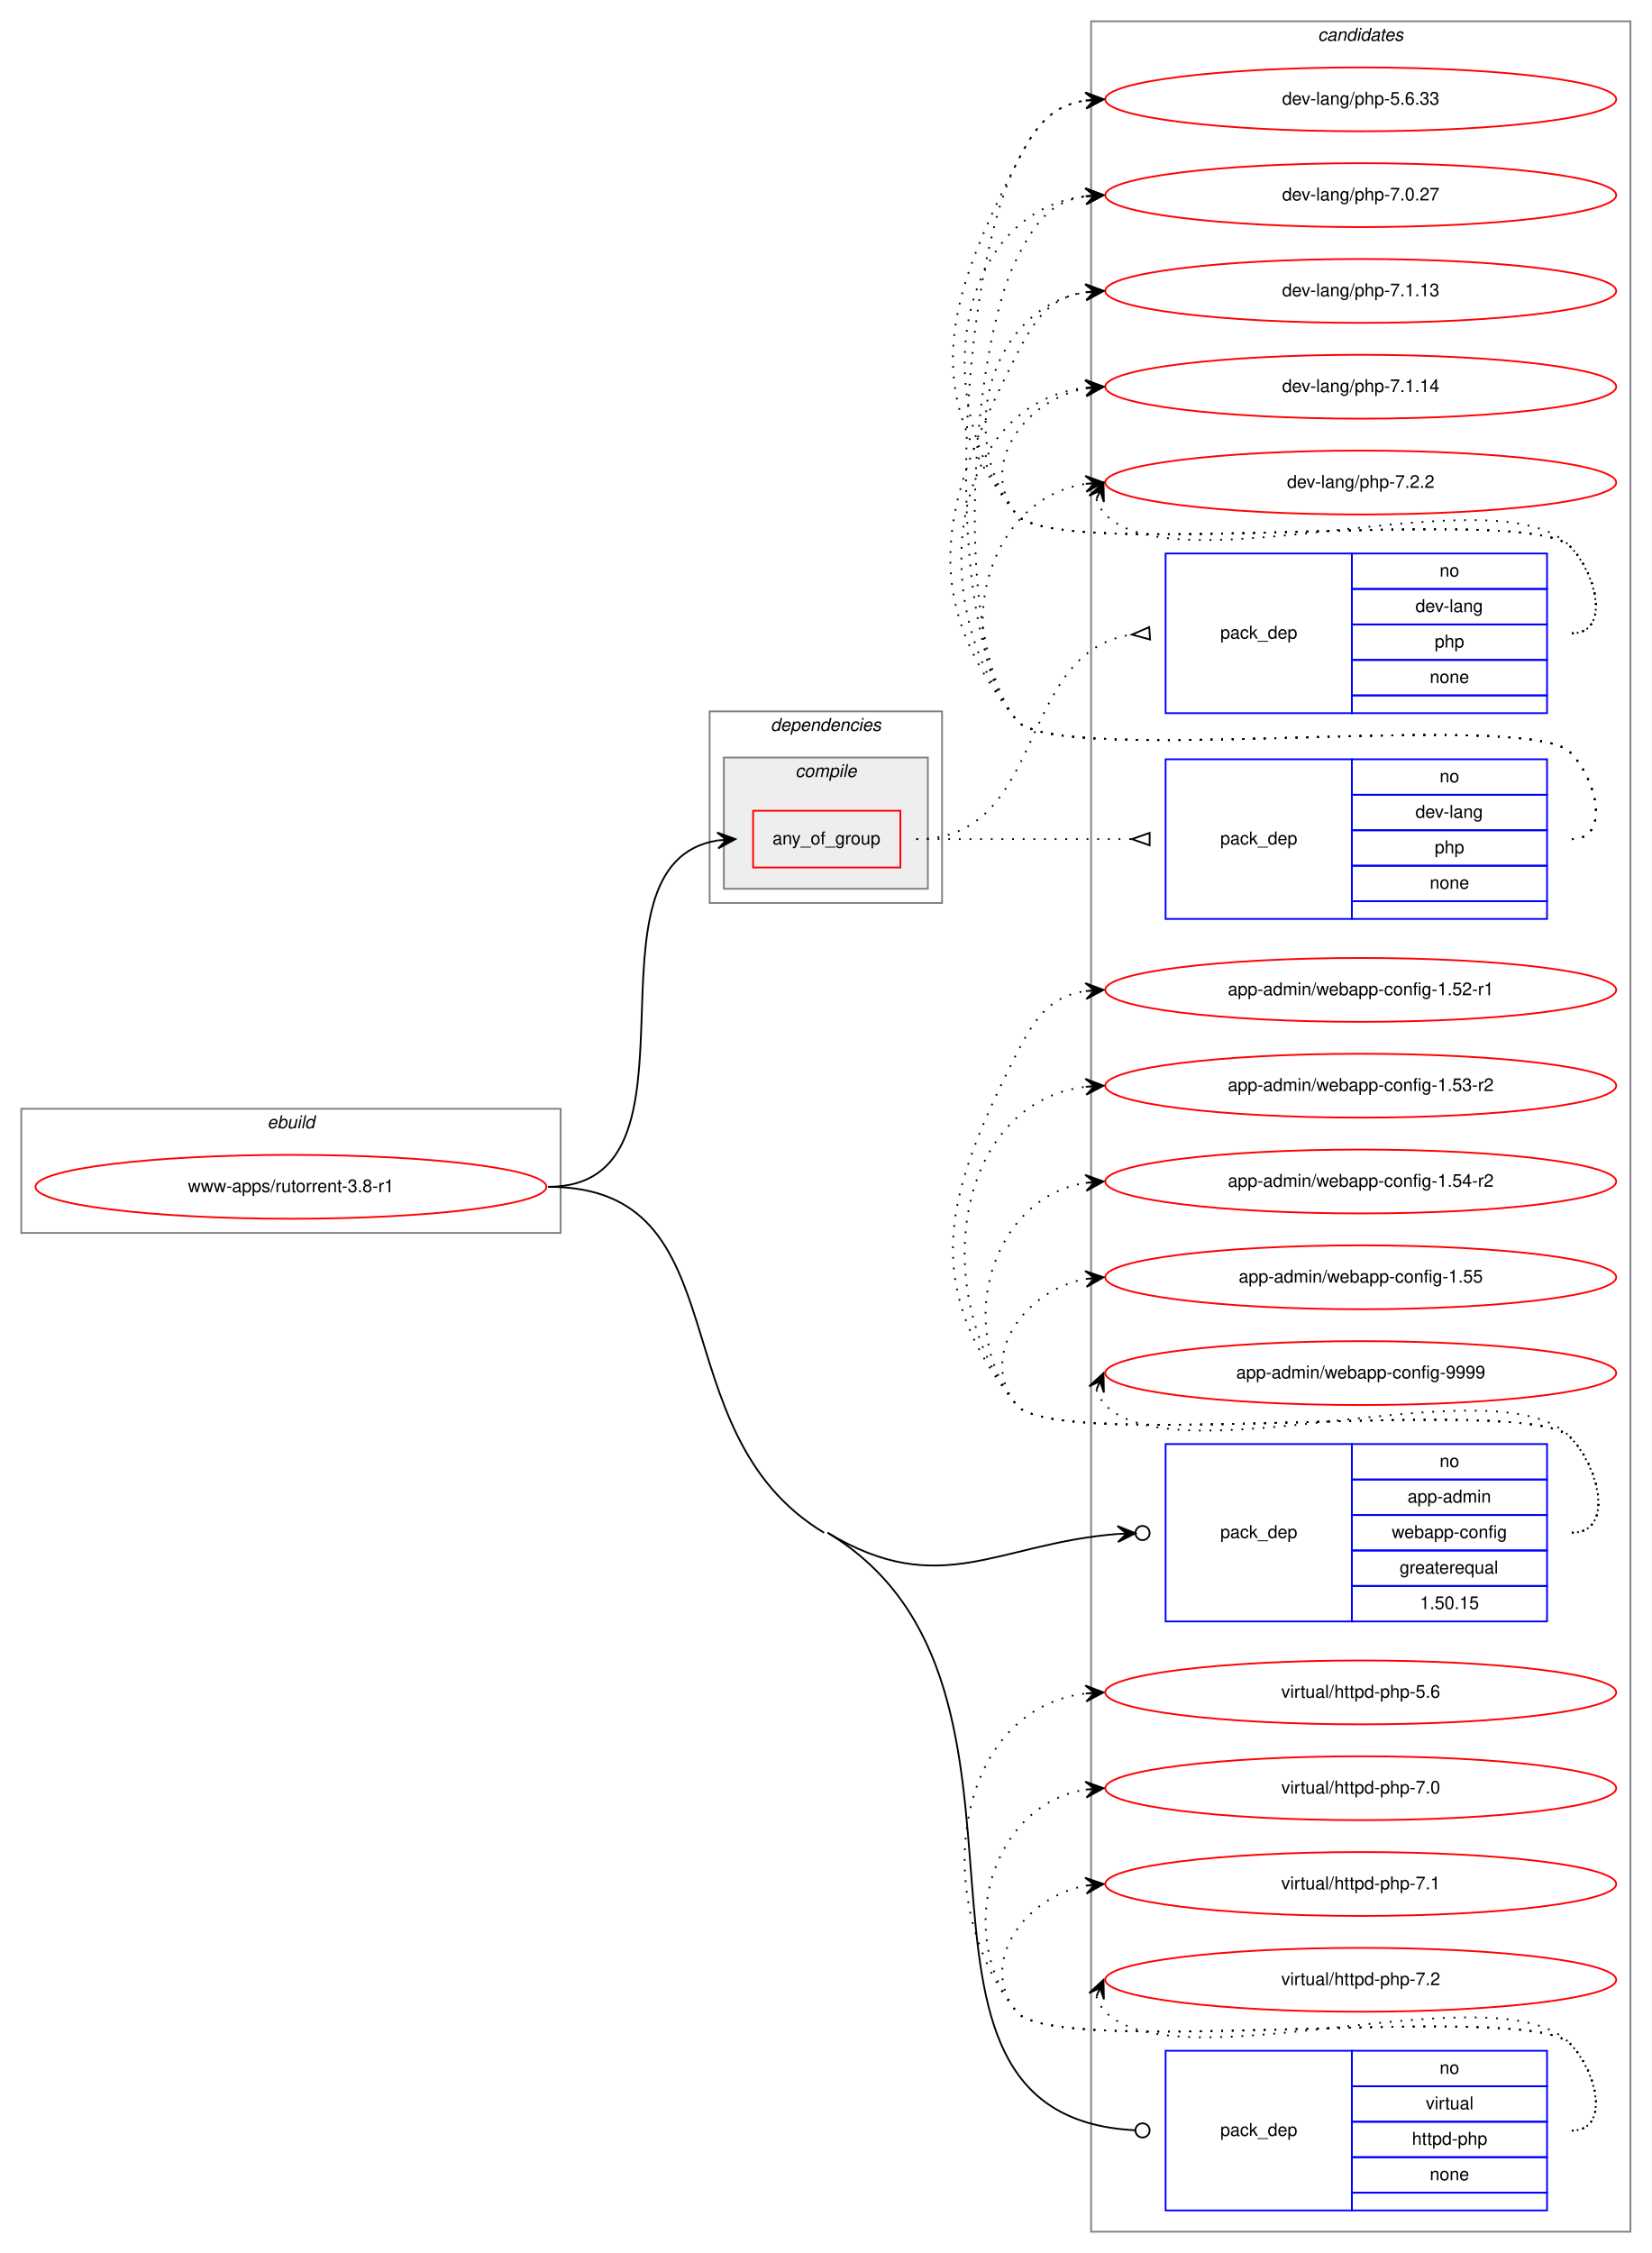
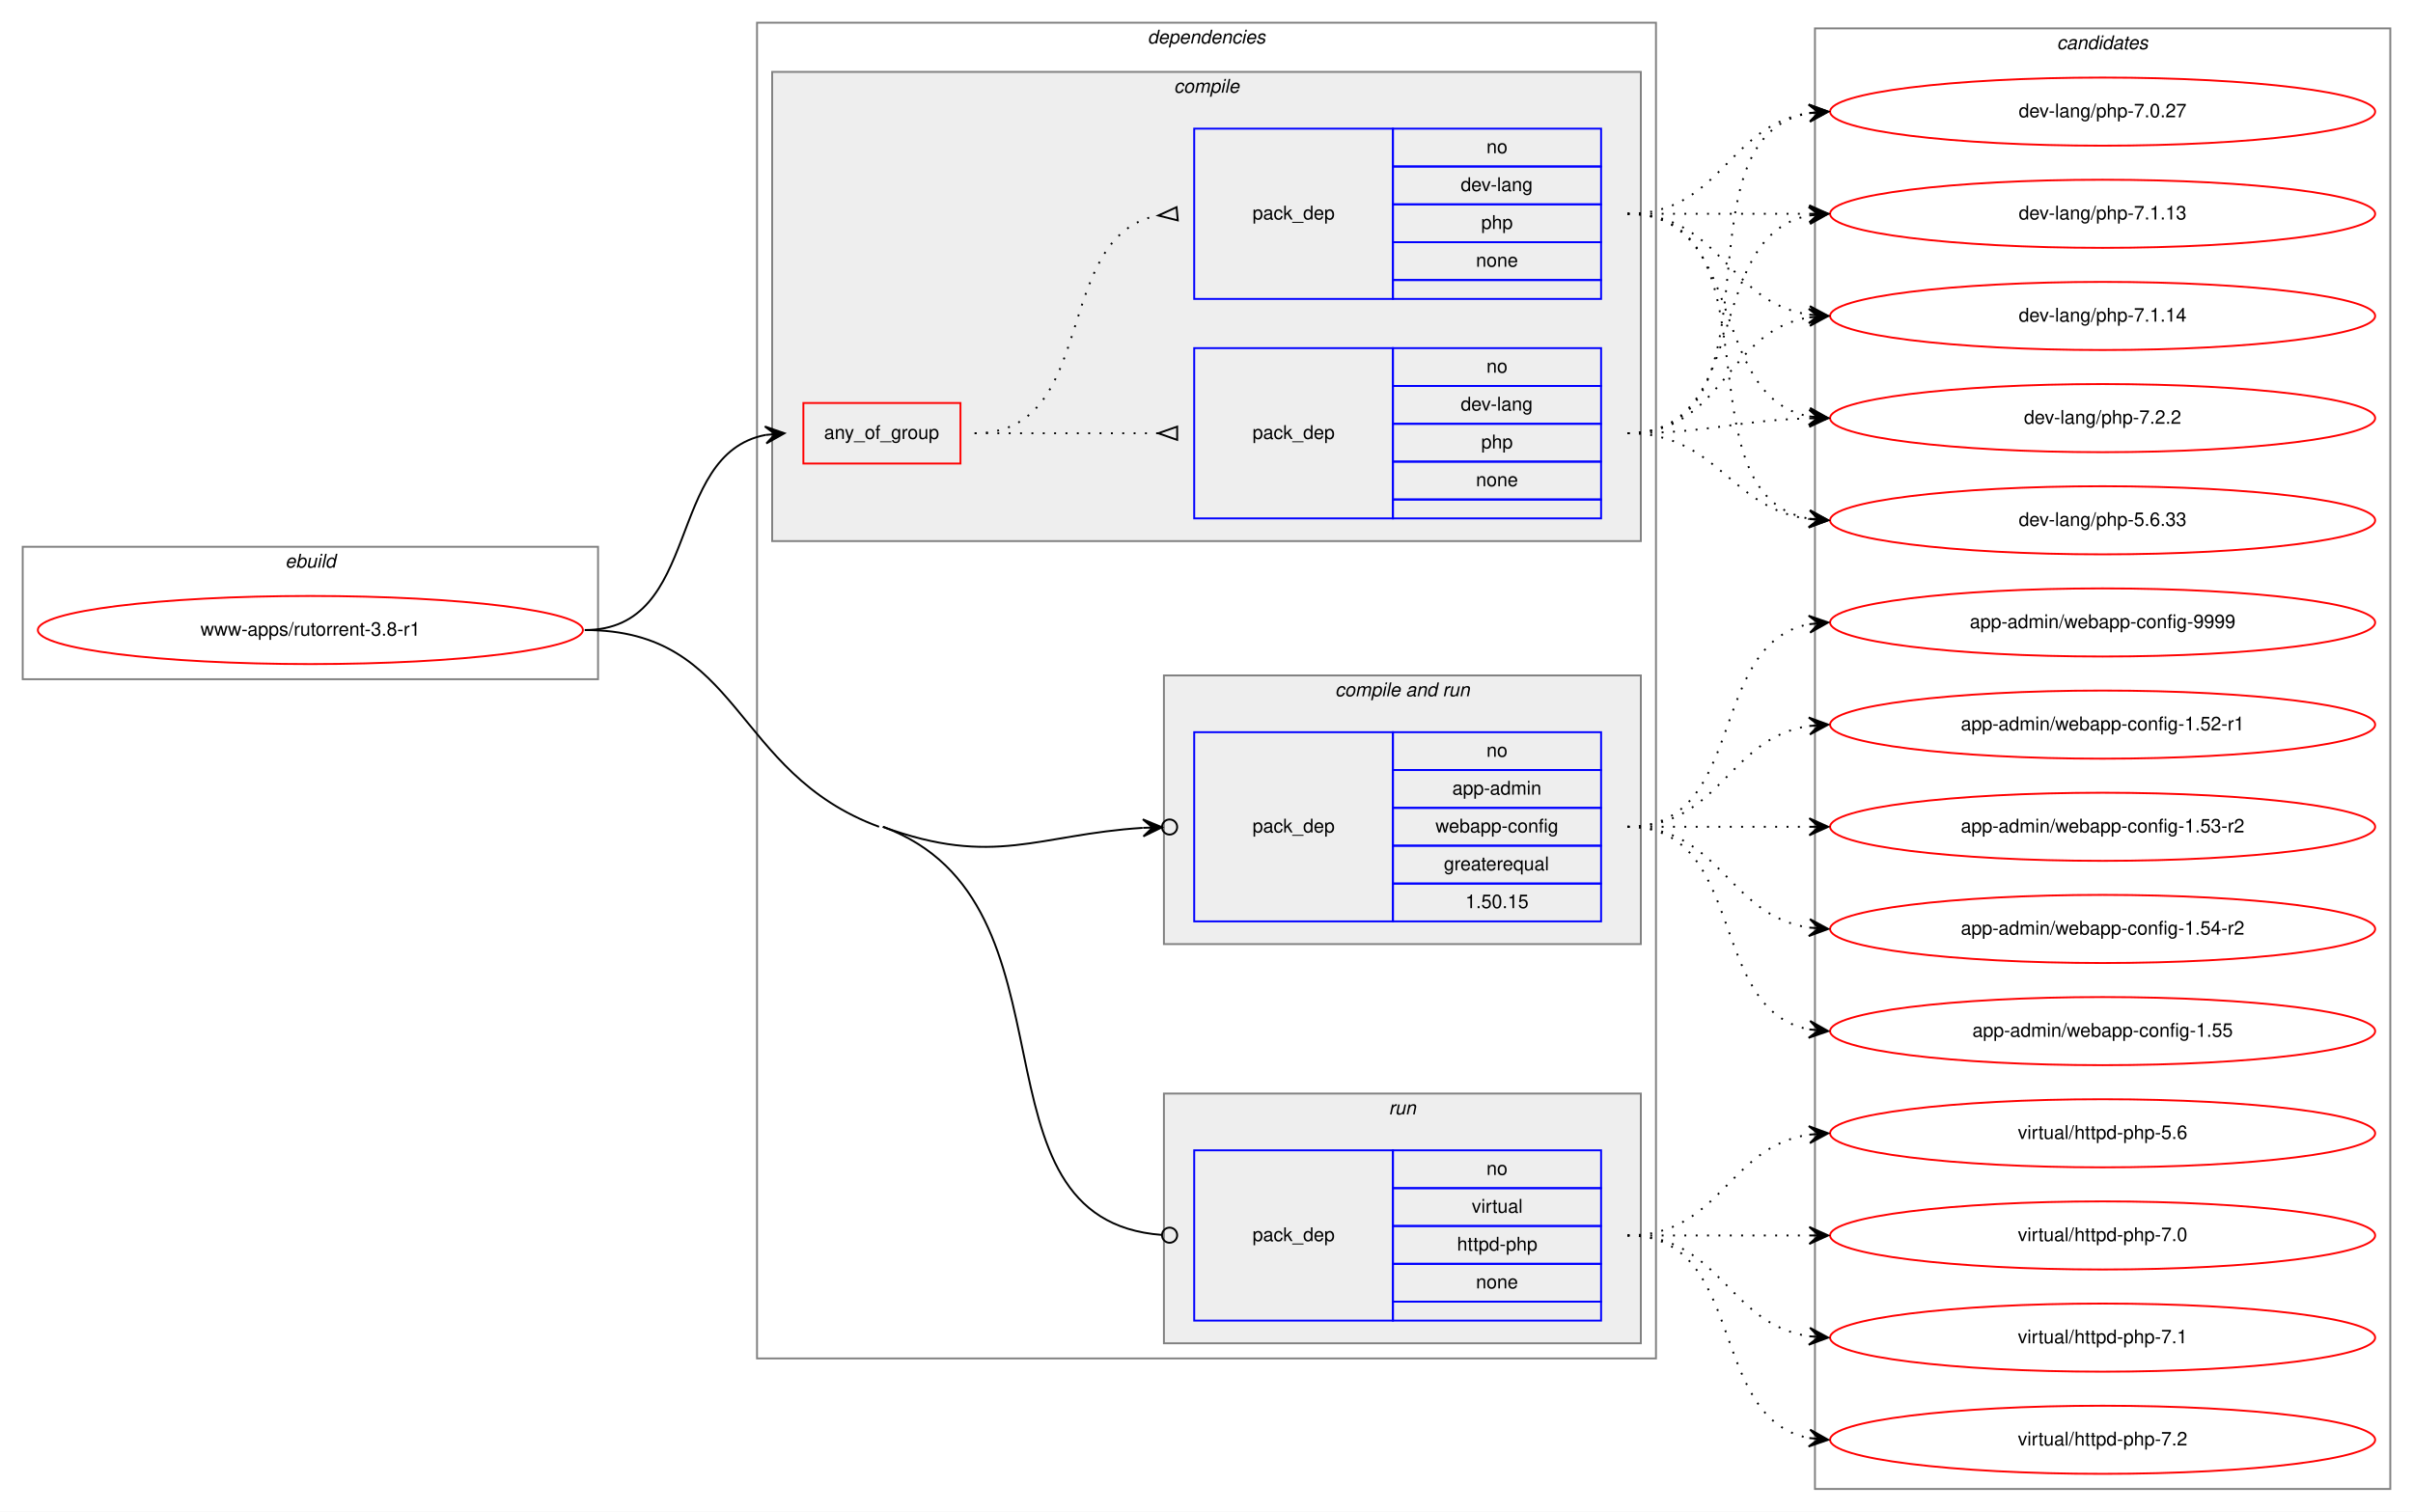
- <svg xmlns="http://www.w3.org/2000/svg" xmlns:xlink="http://www.w3.org/1999/xlink" width="931pt" height="1270pt" viewBox="0.00 0.00 931.00 1270.00">
-   <g id="graph0" class="graph" transform="scale(1 1) rotate(0) translate(4 1266)">
-     <polygon fill="white" stroke="transparent" points="-4,4 -4,-1266 927,-1266 927,4 -4,4" />
+ <svg xmlns="http://www.w3.org/2000/svg" xmlns:xlink="http://www.w3.org/1999/xlink" width="1275pt" height="799pt" viewBox="0.00 0.00 1275.00 799.00">
+   <g id="graph0" class="graph" transform="scale(1 1) rotate(0) translate(4 795)">
+     <polygon fill="white" stroke="transparent" points="-4,4 -4,-795 1271,-795 1271,4 -4,4" />
+     <g id="clust1" class="cluster">
+       <polygon fill="none" stroke="gray" points="8,-436 8,-506 312,-506 312,-436 8,-436" />
+       <text text-anchor="start" x="146.66" y="-495" font-family="Helvetica,sans-Serif" font-style="italic" font-size="10.00">ebuild</text>
+     </g>
+     <g id="clust2" class="cluster">
+       <polygon fill="none" stroke="gray" points="396,-77 396,-783 871,-783 871,-77 396,-77" />
+       <text text-anchor="start" x="602.36" y="-772" font-family="Helvetica,sans-Serif" font-style="italic" font-size="10.00">dependencies</text>
+     </g>
+     <g id="clust3" class="cluster">
+       <polygon fill="#eeeeee" stroke="gray" points="404,-509 404,-757 863,-757 863,-509 404,-509" />
+       <text text-anchor="start" x="616.27" y="-746" font-family="Helvetica,sans-Serif" font-style="italic" font-size="10.00">compile</text>
+     </g>
+     <g id="clust7" class="cluster">
+       <polygon fill="#eeeeee" stroke="gray" points="611,-296 611,-438 863,-438 863,-296 611,-296" />
+       <text text-anchor="start" x="701.42" y="-427" font-family="Helvetica,sans-Serif" font-style="italic" font-size="10.00">compile and run</text>
+     </g>
+     <g id="clust9" class="cluster">
+       <polygon fill="#eeeeee" stroke="gray" points="611,-85 611,-217 863,-217 863,-85 611,-85" />
+       <text text-anchor="start" x="729.77" y="-206" font-family="Helvetica,sans-Serif" font-style="italic" font-size="10.00">run</text>
+     </g>
    <g id="clust11" class="cluster">
-       <polygon fill="none" stroke="gray" points="611,-8 611,-1254 915,-1254 915,-8 611,-8" />
-       <text text-anchor="start" x="738.82" y="-1243" font-family="Helvetica,sans-Serif" font-style="italic" font-size="10.00">candidates</text>
-     </g>
-     <g id="clust1" class="cluster">
-       <polygon fill="none" stroke="gray" points="8,-571 8,-641 312,-641 312,-571 8,-571" />
-       <text text-anchor="start" x="146.66" y="-630" font-family="Helvetica,sans-Serif" font-style="italic" font-size="10.00">ebuild</text>
-     </g>
-     <g id="clust2" class="cluster">
-       <polygon fill="none" stroke="gray" points="396,-757 396,-865 527,-865 527,-757 396,-757" />
-       <text text-anchor="start" x="430.36" y="-854" font-family="Helvetica,sans-Serif" font-style="italic" font-size="10.00">dependencies</text>
-     </g>
-     <g id="clust3" class="cluster">
-       <polygon fill="#eeeeee" stroke="gray" points="404,-765 404,-839 519,-839 519,-765 404,-765" />
-       <text text-anchor="start" x="444.27" y="-828" font-family="Helvetica,sans-Serif" font-style="italic" font-size="10.00">compile</text>
+       <polygon fill="none" stroke="gray" points="955,-8 955,-780 1259,-780 1259,-8 955,-8" />
+       <text text-anchor="start" x="1082.82" y="-769" font-family="Helvetica,sans-Serif" font-style="italic" font-size="10.00">candidates</text>
    </g>
    <g id="node1" class="node">
      <g id="a_node1">
        <a xlink:href="../www-apps/rutorrent-3.8-r1.svg" xlink:title="www-apps/rutorrent-3.8-r1">
-           <ellipse fill="none" stroke="red" cx="160" cy="-597" rx="144" ry="18" />
-           <text text-anchor="middle" x="160" y="-594" font-family="Helvetica,sans-Serif" font-size="10.00">www-apps/rutorrent-3.8-r1</text>
+           <ellipse fill="none" stroke="red" cx="160" cy="-462" rx="144" ry="18" />
+           <text text-anchor="middle" x="160" y="-459" font-family="Helvetica,sans-Serif" font-size="10.00">www-apps/rutorrent-3.8-r1</text>
        </a>
      </g>
    </g>
    <g id="node2" class="node">
-       <polygon fill="none" stroke="red" points="420.5,-777 420.5,-809 503.5,-809 503.5,-777 420.5,-777" />
-       <text text-anchor="start" x="431.42" y="-790" font-family="Helvetica,sans-Serif" font-size="10.00">any_of_group</text>
+       <polygon fill="none" stroke="red" points="420.5,-550 420.5,-582 503.5,-582 503.5,-550 420.5,-550" />
+       <text text-anchor="start" x="431.42" y="-563" font-family="Helvetica,sans-Serif" font-size="10.00">any_of_group</text>
    </g>
    <g id="edge3" class="edge">
-       <path fill="none" stroke="black" d="M305,-597C400.35,-597 318,-779.09 400.51,-792.25" />
-       <polygon fill="black" stroke="black" points="410.5,-793 400.19,-796.74 405.51,-792.63 400.53,-792.25 400.53,-792.25 400.53,-792.25 405.51,-792.63 400.86,-787.76 410.5,-793 410.5,-793" />
+       <path fill="none" stroke="black" d="M305,-462C367.24,-462 347.25,-554.94 400.49,-565.1" />
+       <polygon fill="black" stroke="black" points="410.5,-566 400.14,-569.59 405.52,-565.55 400.54,-565.11 400.54,-565.11 400.54,-565.11 405.52,-565.55 400.94,-560.62 410.5,-566 410.5,-566" />
    </g>
    <g id="node5" class="node">
-       <polygon fill="none" stroke="blue" points="653,-352 653,-452 758,-452 758,-352 653,-352" />
-       <text text-anchor="start" x="683.82" y="-399" font-family="Helvetica,sans-Serif" font-size="10.00">pack_dep</text>
-       <polygon fill="none" stroke="blue" points="758,-432 758,-452 868,-452 868,-432 758,-432" />
-       <text text-anchor="start" x="807.44" y="-439" font-family="Helvetica,sans-Serif" font-size="10.00">no</text>
-       <polygon fill="none" stroke="blue" points="758,-412 758,-432 868,-432 868,-412 758,-412" />
-       <text text-anchor="start" x="789.37" y="-419" font-family="Helvetica,sans-Serif" font-size="10.00">app-admin</text>
-       <polygon fill="none" stroke="blue" points="758,-392 758,-412 868,-412 868,-392 758,-392" />
-       <text text-anchor="start" x="780.48" y="-399" font-family="Helvetica,sans-Serif" font-size="10.00">webapp-config</text>
-       <polygon fill="none" stroke="blue" points="758,-372 758,-392 868,-392 868,-372 758,-372" />
-       <text text-anchor="start" x="784.92" y="-379" font-family="Helvetica,sans-Serif" font-size="10.00">greaterequal</text>
-       <polygon fill="none" stroke="blue" points="758,-352 758,-372 868,-372 868,-352 758,-352" />
-       <text text-anchor="start" x="796.32" y="-359" font-family="Helvetica,sans-Serif" font-size="10.00">1.50.15</text>
+       <polygon fill="none" stroke="blue" points="627,-308 627,-408 732,-408 732,-308 627,-308" />
+       <text text-anchor="start" x="657.82" y="-355" font-family="Helvetica,sans-Serif" font-size="10.00">pack_dep</text>
+       <polygon fill="none" stroke="blue" points="732,-388 732,-408 842,-408 842,-388 732,-388" />
+       <text text-anchor="start" x="781.44" y="-395" font-family="Helvetica,sans-Serif" font-size="10.00">no</text>
+       <polygon fill="none" stroke="blue" points="732,-368 732,-388 842,-388 842,-368 732,-368" />
+       <text text-anchor="start" x="763.37" y="-375" font-family="Helvetica,sans-Serif" font-size="10.00">app-admin</text>
+       <polygon fill="none" stroke="blue" points="732,-348 732,-368 842,-368 842,-348 732,-348" />
+       <text text-anchor="start" x="754.48" y="-355" font-family="Helvetica,sans-Serif" font-size="10.00">webapp-config</text>
+       <polygon fill="none" stroke="blue" points="732,-328 732,-348 842,-348 842,-328 732,-328" />
+       <text text-anchor="start" x="758.92" y="-335" font-family="Helvetica,sans-Serif" font-size="10.00">greaterequal</text>
+       <polygon fill="none" stroke="blue" points="732,-308 732,-328 842,-328 842,-308 732,-308" />
+       <text text-anchor="start" x="770.32" y="-315" font-family="Helvetica,sans-Serif" font-size="10.00">1.50.15</text>
    </g>
    <g id="edge4" class="edge">
-       <path fill="none" stroke="black" d="M462.5,-402C526.21,-363.65 558.15,-396.01 625.95,-401.3" />
-       <ellipse fill="none" stroke="black" cx="640" cy="-401.84" rx="4" ry="4" />
-       <polygon fill="black" stroke="black" points="636.01,-401.69 625.84,-405.8 631.01,-401.49 626.01,-401.3 626.01,-401.3 626.01,-401.3 631.01,-401.49 626.19,-396.8 636.01,-401.69 636.01,-401.69" />
+       <path fill="none" stroke="black" d="M462.5,-358C521.27,-336.35 544.47,-353.94 599.74,-357.43" />
+       <ellipse fill="none" stroke="black" cx="614" cy="-357.88" rx="4" ry="4" />
+       <polygon fill="black" stroke="black" points="610,-357.75 599.87,-361.94 605.01,-357.59 600.01,-357.44 600.01,-357.44 600.01,-357.44 605.01,-357.59 600.15,-352.94 610,-357.75 610,-357.75" />
    </g>
    <g id="node6" class="node">
-       <polygon fill="none" stroke="blue" points="653,-20 653,-110 758,-110 758,-20 653,-20" />
-       <text text-anchor="start" x="683.82" y="-62" font-family="Helvetica,sans-Serif" font-size="10.00">pack_dep</text>
-       <polygon fill="none" stroke="blue" points="758,-90 758,-110 868,-110 868,-90 758,-90" />
-       <text text-anchor="start" x="807.44" y="-97" font-family="Helvetica,sans-Serif" font-size="10.00">no</text>
-       <polygon fill="none" stroke="blue" points="758,-70 758,-90 868,-90 868,-70 758,-70" />
-       <text text-anchor="start" x="799.66" y="-77" font-family="Helvetica,sans-Serif" font-size="10.00">virtual</text>
-       <polygon fill="none" stroke="blue" points="758,-50 758,-70 868,-70 868,-50 758,-50" />
-       <text text-anchor="start" x="791.87" y="-57" font-family="Helvetica,sans-Serif" font-size="10.00">httpd-php</text>
-       <polygon fill="none" stroke="blue" points="758,-30 758,-50 868,-50 868,-30 758,-30" />
-       <text text-anchor="start" x="801.88" y="-37" font-family="Helvetica,sans-Serif" font-size="10.00">none</text>
-       <polygon fill="none" stroke="blue" points="758,-20 758,-30 868,-30 868,-20 758,-20" />
+       <polygon fill="none" stroke="blue" points="627,-97 627,-187 732,-187 732,-97 627,-97" />
+       <text text-anchor="start" x="657.82" y="-139" font-family="Helvetica,sans-Serif" font-size="10.00">pack_dep</text>
+       <polygon fill="none" stroke="blue" points="732,-167 732,-187 842,-187 842,-167 732,-167" />
+       <text text-anchor="start" x="781.44" y="-174" font-family="Helvetica,sans-Serif" font-size="10.00">no</text>
+       <polygon fill="none" stroke="blue" points="732,-147 732,-167 842,-167 842,-147 732,-147" />
+       <text text-anchor="start" x="773.66" y="-154" font-family="Helvetica,sans-Serif" font-size="10.00">virtual</text>
+       <polygon fill="none" stroke="blue" points="732,-127 732,-147 842,-147 842,-127 732,-127" />
+       <text text-anchor="start" x="765.87" y="-134" font-family="Helvetica,sans-Serif" font-size="10.00">httpd-php</text>
+       <polygon fill="none" stroke="blue" points="732,-107 732,-127 842,-127 842,-107 732,-107" />
+       <text text-anchor="start" x="775.88" y="-114" font-family="Helvetica,sans-Serif" font-size="10.00">none</text>
+       <polygon fill="none" stroke="blue" points="732,-97 732,-107 842,-107 842,-97 732,-97" />
    </g>
    <g id="edge5" class="edge">
-       <path fill="none" stroke="black" d="M462.5,-402C605.83,-315.72 478.27,-73.23 635.78,-65.2" />
-       <ellipse fill="none" stroke="black" cx="640" cy="-65.1" rx="4" ry="4" />
-       <path fill="none" stroke="black" d="M305,-597C415.85,-597 365.53,-459.17 460.5,-402" />
+       <path fill="none" stroke="black" d="M462.5,-358C570.9,-318.08 503.07,-150.13 609.99,-142.28" />
+       <ellipse fill="none" stroke="black" cx="614" cy="-142.14" rx="4" ry="4" />
+       <path fill="none" stroke="black" d="M305,-462C388.14,-462 382.48,-386.73 460.5,-358" />
    </g>
    <g id="node3" class="node">
-       <polygon fill="none" stroke="blue" points="653,-864 653,-954 758,-954 758,-864 653,-864" />
-       <text text-anchor="start" x="683.82" y="-906" font-family="Helvetica,sans-Serif" font-size="10.00">pack_dep</text>
-       <polygon fill="none" stroke="blue" points="758,-934 758,-954 868,-954 868,-934 758,-934" />
-       <text text-anchor="start" x="807.44" y="-941" font-family="Helvetica,sans-Serif" font-size="10.00">no</text>
-       <polygon fill="none" stroke="blue" points="758,-914 758,-934 868,-934 868,-914 758,-914" />
-       <text text-anchor="start" x="793.82" y="-921" font-family="Helvetica,sans-Serif" font-size="10.00">dev-lang</text>
-       <polygon fill="none" stroke="blue" points="758,-894 758,-914 868,-914 868,-894 758,-894" />
-       <text text-anchor="start" x="804.66" y="-901" font-family="Helvetica,sans-Serif" font-size="10.00">php</text>
-       <polygon fill="none" stroke="blue" points="758,-874 758,-894 868,-894 868,-874 758,-874" />
-       <text text-anchor="start" x="801.88" y="-881" font-family="Helvetica,sans-Serif" font-size="10.00">none</text>
-       <polygon fill="none" stroke="blue" points="758,-864 758,-874 868,-874 868,-864 758,-864" />
+       <polygon fill="none" stroke="blue" points="627,-521 627,-611 732,-611 732,-521 627,-521" />
+       <text text-anchor="start" x="657.82" y="-563" font-family="Helvetica,sans-Serif" font-size="10.00">pack_dep</text>
+       <polygon fill="none" stroke="blue" points="732,-591 732,-611 842,-611 842,-591 732,-591" />
+       <text text-anchor="start" x="781.44" y="-598" font-family="Helvetica,sans-Serif" font-size="10.00">no</text>
+       <polygon fill="none" stroke="blue" points="732,-571 732,-591 842,-591 842,-571 732,-571" />
+       <text text-anchor="start" x="767.82" y="-578" font-family="Helvetica,sans-Serif" font-size="10.00">dev-lang</text>
+       <polygon fill="none" stroke="blue" points="732,-551 732,-571 842,-571 842,-551 732,-551" />
+       <text text-anchor="start" x="778.66" y="-558" font-family="Helvetica,sans-Serif" font-size="10.00">php</text>
+       <polygon fill="none" stroke="blue" points="732,-531 732,-551 842,-551 842,-531 732,-531" />
+       <text text-anchor="start" x="775.88" y="-538" font-family="Helvetica,sans-Serif" font-size="10.00">none</text>
+       <polygon fill="none" stroke="blue" points="732,-521 732,-531 842,-531 842,-521 732,-521" />
    </g>
    <g id="edge1" class="edge">
-       <path fill="none" stroke="black" stroke-dasharray="1,5" d="M512.5,-793C586.78,-793 568.13,-898.38 633.69,-908.26" />
-       <polygon fill="none" stroke="black" points="643.75,-912.49 634.03,-908.28 644.25,-905.51 643.75,-912.49" />
+       <path fill="none" stroke="black" stroke-dasharray="1,5" d="M511,-566C555.03,-566 568.48,-566 607.97,-566" />
+       <polygon fill="none" stroke="black" points="618,-569.5 608,-566 618,-562.5 618,-569.5" />
    </g>
    <g id="node4" class="node">
-       <polygon fill="none" stroke="blue" points="653,-748 653,-838 758,-838 758,-748 653,-748" />
-       <text text-anchor="start" x="683.82" y="-790" font-family="Helvetica,sans-Serif" font-size="10.00">pack_dep</text>
-       <polygon fill="none" stroke="blue" points="758,-818 758,-838 868,-838 868,-818 758,-818" />
-       <text text-anchor="start" x="807.44" y="-825" font-family="Helvetica,sans-Serif" font-size="10.00">no</text>
-       <polygon fill="none" stroke="blue" points="758,-798 758,-818 868,-818 868,-798 758,-798" />
-       <text text-anchor="start" x="793.82" y="-805" font-family="Helvetica,sans-Serif" font-size="10.00">dev-lang</text>
-       <polygon fill="none" stroke="blue" points="758,-778 758,-798 868,-798 868,-778 758,-778" />
-       <text text-anchor="start" x="804.66" y="-785" font-family="Helvetica,sans-Serif" font-size="10.00">php</text>
-       <polygon fill="none" stroke="blue" points="758,-758 758,-778 868,-778 868,-758 758,-758" />
-       <text text-anchor="start" x="801.88" y="-765" font-family="Helvetica,sans-Serif" font-size="10.00">none</text>
-       <polygon fill="none" stroke="blue" points="758,-748 758,-758 868,-758 868,-748 758,-748" />
+       <polygon fill="none" stroke="blue" points="627,-637 627,-727 732,-727 732,-637 627,-637" />
+       <text text-anchor="start" x="657.82" y="-679" font-family="Helvetica,sans-Serif" font-size="10.00">pack_dep</text>
+       <polygon fill="none" stroke="blue" points="732,-707 732,-727 842,-727 842,-707 732,-707" />
+       <text text-anchor="start" x="781.44" y="-714" font-family="Helvetica,sans-Serif" font-size="10.00">no</text>
+       <polygon fill="none" stroke="blue" points="732,-687 732,-707 842,-707 842,-687 732,-687" />
+       <text text-anchor="start" x="767.82" y="-694" font-family="Helvetica,sans-Serif" font-size="10.00">dev-lang</text>
+       <polygon fill="none" stroke="blue" points="732,-667 732,-687 842,-687 842,-667 732,-667" />
+       <text text-anchor="start" x="778.66" y="-674" font-family="Helvetica,sans-Serif" font-size="10.00">php</text>
+       <polygon fill="none" stroke="blue" points="732,-647 732,-667 842,-667 842,-647 732,-647" />
+       <text text-anchor="start" x="775.88" y="-654" font-family="Helvetica,sans-Serif" font-size="10.00">none</text>
+       <polygon fill="none" stroke="blue" points="732,-637 732,-647 842,-647 842,-637 732,-637" />
    </g>
    <g id="edge2" class="edge">
-       <path fill="none" stroke="black" stroke-dasharray="1,5" d="M512.5,-793C567.41,-793 583.63,-793 633.85,-793" />
-       <polygon fill="none" stroke="black" points="644,-796.5 634,-793 644,-789.5 644,-796.5" />
+       <path fill="none" stroke="black" stroke-dasharray="1,5" d="M511,-566C577.44,-566 551.08,-670.09 607.74,-681.07" />
+       <polygon fill="none" stroke="black" points="617.68,-685.49 608.04,-681.09 618.32,-678.51 617.68,-685.49" />
    </g>
    <g id="node7" class="node">
      <g id="a_node7">
        <a xlink:href="../dev-lang/php-5.6.33.svg" xlink:title="dev-lang/php-5.6.33">
-           <ellipse fill="none" stroke="red" cx="763" cy="-1210" rx="144" ry="18" />
-           <text text-anchor="middle" x="763" y="-1207" font-family="Helvetica,sans-Serif" font-size="10.00">dev-lang/php-5.6.33</text>
+           <ellipse fill="none" stroke="red" cx="1107" cy="-520" rx="144" ry="18" />
+           <text text-anchor="middle" x="1107" y="-517" font-family="Helvetica,sans-Serif" font-size="10.00">dev-lang/php-5.6.33</text>
        </a>
      </g>
    </g>
    <g id="edge6" class="edge">
-       <path fill="none" stroke="black" stroke-dasharray="1,5" d="M882,-909C903.78,-909 896.3,-942.5 881,-958 856.61,-982.71 590.83,-949 569,-976 513.68,-1044.43 529.26,-1095.49 569,-1174 579.54,-1194.81 588.26,-1206.52 607.83,-1209.33" />
-       <polygon fill="black" stroke="black" points="618,-1210 607.73,-1213.84 613.01,-1209.67 608.02,-1209.34 608.02,-1209.34 608.02,-1209.34 613.01,-1209.67 608.32,-1204.85 618,-1210 618,-1210" />
+       <path fill="none" stroke="black" stroke-dasharray="1,5" d="M856,-566C903.74,-566 909.94,-526.24 951.85,-520.65" />
+       <polygon fill="black" stroke="black" points="962,-520 952.31,-525.13 957.01,-520.32 952.02,-520.64 952.02,-520.64 952.02,-520.64 957.01,-520.32 951.73,-516.15 962,-520 962,-520" />
    </g>
    <g id="node8" class="node">
      <g id="a_node8">
        <a xlink:href="../dev-lang/php-7.0.27.svg" xlink:title="dev-lang/php-7.0.27">
-           <ellipse fill="none" stroke="red" cx="763" cy="-1156" rx="144" ry="18" />
-           <text text-anchor="middle" x="763" y="-1153" font-family="Helvetica,sans-Serif" font-size="10.00">dev-lang/php-7.0.27</text>
+           <ellipse fill="none" stroke="red" cx="1107" cy="-736" rx="144" ry="18" />
+           <text text-anchor="middle" x="1107" y="-733" font-family="Helvetica,sans-Serif" font-size="10.00">dev-lang/php-7.0.27</text>
        </a>
      </g>
    </g>
    <g id="edge7" class="edge">
-       <path fill="none" stroke="black" stroke-dasharray="1,5" d="M882,-909C903.78,-909 896.3,-942.5 881,-958 856.61,-982.71 590.83,-949 569,-976 519.12,-1037.71 533.65,-1146.17 607.67,-1155.37" />
-       <polygon fill="black" stroke="black" points="618,-1156 607.75,-1159.89 613.01,-1155.7 608.02,-1155.39 608.02,-1155.39 608.02,-1155.39 613.01,-1155.7 608.29,-1150.9 618,-1156 618,-1156" />
+       <path fill="none" stroke="black" stroke-dasharray="1,5" d="M856,-566C941.39,-566 878.6,-722.34 951.83,-735.17" />
+       <polygon fill="black" stroke="black" points="962,-736 951.67,-739.67 957.02,-735.59 952.03,-735.18 952.03,-735.18 952.03,-735.18 957.02,-735.59 952.4,-730.7 962,-736 962,-736" />
    </g>
    <g id="node9" class="node">
      <g id="a_node9">
        <a xlink:href="../dev-lang/php-7.1.13.svg" xlink:title="dev-lang/php-7.1.13">
-           <ellipse fill="none" stroke="red" cx="763" cy="-1102" rx="144" ry="18" />
-           <text text-anchor="middle" x="763" y="-1099" font-family="Helvetica,sans-Serif" font-size="10.00">dev-lang/php-7.1.13</text>
+           <ellipse fill="none" stroke="red" cx="1107" cy="-682" rx="144" ry="18" />
+           <text text-anchor="middle" x="1107" y="-679" font-family="Helvetica,sans-Serif" font-size="10.00">dev-lang/php-7.1.13</text>
        </a>
      </g>
    </g>
    <g id="edge8" class="edge">
-       <path fill="none" stroke="black" stroke-dasharray="1,5" d="M882,-909C903.78,-909 896.3,-942.5 881,-958 856.61,-982.71 590.83,-949 569,-976 533.44,-1019.99 555.01,-1092.82 607.79,-1101.21" />
-       <polygon fill="black" stroke="black" points="618,-1102 607.68,-1105.71 613.02,-1101.61 608.03,-1101.22 608.03,-1101.22 608.03,-1101.22 613.02,-1101.61 608.38,-1096.74 618,-1102 618,-1102" />
+       <path fill="none" stroke="black" stroke-dasharray="1,5" d="M856,-566C922.16,-566 895.43,-670.09 951.78,-681.07" />
+       <polygon fill="black" stroke="black" points="962,-682 951.63,-685.57 957.02,-681.54 952.04,-681.09 952.04,-681.09 952.04,-681.09 957.02,-681.54 952.45,-676.61 962,-682 962,-682" />
    </g>
    <g id="node10" class="node">
      <g id="a_node10">
        <a xlink:href="../dev-lang/php-7.1.14.svg" xlink:title="dev-lang/php-7.1.14">
-           <ellipse fill="none" stroke="red" cx="763" cy="-1048" rx="144" ry="18" />
-           <text text-anchor="middle" x="763" y="-1045" font-family="Helvetica,sans-Serif" font-size="10.00">dev-lang/php-7.1.14</text>
+           <ellipse fill="none" stroke="red" cx="1107" cy="-628" rx="144" ry="18" />
+           <text text-anchor="middle" x="1107" y="-625" font-family="Helvetica,sans-Serif" font-size="10.00">dev-lang/php-7.1.14</text>
        </a>
      </g>
    </g>
    <g id="edge9" class="edge">
-       <path fill="none" stroke="black" stroke-dasharray="1,5" d="M882,-909C903.78,-909 896.3,-942.5 881,-958 856.61,-982.71 590.83,-949 569,-976 546.85,-1003.4 573.55,-1040.57 607.71,-1047.02" />
-       <polygon fill="black" stroke="black" points="618,-1048 607.62,-1051.54 613.02,-1047.53 608.04,-1047.06 608.04,-1047.06 608.04,-1047.06 613.02,-1047.53 608.47,-1042.58 618,-1048 618,-1048" />
+       <path fill="none" stroke="black" stroke-dasharray="1,5" d="M856,-566C906.95,-566 907.59,-620.04 951.86,-627.22" />
+       <polygon fill="black" stroke="black" points="962,-628 951.68,-631.72 957.01,-627.61 952.03,-627.23 952.03,-627.23 952.03,-627.23 957.01,-627.61 952.38,-622.74 962,-628 962,-628" />
    </g>
    <g id="node11" class="node">
      <g id="a_node11">
        <a xlink:href="../dev-lang/php-7.2.2.svg" xlink:title="dev-lang/php-7.2.2">
-           <ellipse fill="none" stroke="red" cx="763" cy="-994" rx="144" ry="18" />
-           <text text-anchor="middle" x="763" y="-991" font-family="Helvetica,sans-Serif" font-size="10.00">dev-lang/php-7.2.2</text>
+           <ellipse fill="none" stroke="red" cx="1107" cy="-574" rx="144" ry="18" />
+           <text text-anchor="middle" x="1107" y="-571" font-family="Helvetica,sans-Serif" font-size="10.00">dev-lang/php-7.2.2</text>
        </a>
      </g>
    </g>
    <g id="edge10" class="edge">
-       <path fill="none" stroke="black" stroke-dasharray="1,5" d="M613.98,-984.58C614.95,-981.46 616.8,-978.23 619,-976 660,-934.46 840.74,-1000.25 881,-958 896.03,-942.23 903.78,-909 882,-909" />
-       <polygon fill="black" stroke="black" points="618,-994 609.94,-986.57 616.04,-989.4 614.07,-984.8 614.07,-984.8 614.07,-984.8 616.04,-989.4 618.21,-983.04 618,-994 618,-994" />
+       <path fill="none" stroke="black" stroke-dasharray="1,5" d="M856,-566C899.55,-566 912.74,-572.8 951.55,-573.86" />
+       <polygon fill="black" stroke="black" points="962,-574 951.94,-578.37 957,-573.93 952,-573.87 952,-573.87 952,-573.87 957,-573.93 952.06,-569.37 962,-574 962,-574" />
    </g>
    <g id="edge11" class="edge">
-       <path fill="none" stroke="black" stroke-dasharray="1,5" d="M882,-793C903.78,-793 896.3,-826.5 881,-842 856.61,-866.71 590.83,-833 569,-860 525.13,-914.26 537.49,-1111.74 569,-1174 579.54,-1194.81 588.26,-1206.52 607.83,-1209.33" />
-       <polygon fill="black" stroke="black" points="618,-1210 607.73,-1213.84 613.01,-1209.67 608.02,-1209.34 608.02,-1209.34 608.02,-1209.34 613.01,-1209.67 608.32,-1204.85 618,-1210 618,-1210" />
+       <path fill="none" stroke="black" stroke-dasharray="1,5" d="M856,-682C938.35,-682 881.36,-533.62 951.73,-520.87" />
+       <polygon fill="black" stroke="black" points="962,-520 952.42,-525.33 957.02,-520.42 952.04,-520.85 952.04,-520.85 952.04,-520.85 957.02,-520.42 951.66,-516.36 962,-520 962,-520" />
    </g>
    <g id="edge12" class="edge">
-       <path fill="none" stroke="black" stroke-dasharray="1,5" d="M882,-793C903.78,-793 896.3,-826.5 881,-842 856.61,-866.71 590.83,-833 569,-860 532.68,-904.93 542.91,-1068.45 569,-1120 579.54,-1140.81 588.26,-1152.52 607.83,-1155.33" />
-       <polygon fill="black" stroke="black" points="618,-1156 607.73,-1159.84 613.01,-1155.67 608.02,-1155.34 608.02,-1155.34 608.02,-1155.34 613.01,-1155.67 608.32,-1150.85 618,-1156 618,-1156" />
+       <path fill="none" stroke="black" stroke-dasharray="1,5" d="M856,-682C905.26,-682 908.85,-728.87 951.86,-735.28" />
+       <polygon fill="black" stroke="black" points="962,-736 951.71,-739.78 957.01,-735.64 952.03,-735.29 952.03,-735.29 952.03,-735.29 957.01,-735.64 952.35,-730.8 962,-736 962,-736" />
    </g>
    <g id="edge13" class="edge">
-       <path fill="none" stroke="black" stroke-dasharray="1,5" d="M882,-793C903.78,-793 896.3,-826.5 881,-842 856.61,-866.71 590.83,-833 569,-860 511.44,-931.2 527.65,-984.31 569,-1066 579.54,-1086.81 588.26,-1098.52 607.83,-1101.33" />
-       <polygon fill="black" stroke="black" points="618,-1102 607.73,-1105.84 613.01,-1101.67 608.02,-1101.34 608.02,-1101.34 608.02,-1101.34 613.01,-1101.67 608.32,-1096.85 618,-1102 618,-1102" />
+       <path fill="none" stroke="black" stroke-dasharray="1,5" d="M856,-682C899.43,-682 912.83,-682 951.57,-682" />
+       <polygon fill="black" stroke="black" points="962,-682 952,-686.5 957,-682 952,-682 952,-682 952,-682 957,-682 952,-677.5 962,-682 962,-682" />
    </g>
    <g id="edge14" class="edge">
-       <path fill="none" stroke="black" stroke-dasharray="1,5" d="M882,-793C903.78,-793 896.3,-826.5 881,-842 856.61,-866.71 590.83,-833 569,-860 516.94,-924.39 530.38,-1038.18 607.73,-1047.4" />
-       <polygon fill="black" stroke="black" points="618,-1048 607.76,-1051.91 613.01,-1047.71 608.02,-1047.42 608.02,-1047.42 608.02,-1047.42 613.01,-1047.71 608.28,-1042.93 618,-1048 618,-1048" />
+       <path fill="none" stroke="black" stroke-dasharray="1,5" d="M856,-682C905.26,-682 908.85,-635.13 951.86,-628.72" />
+       <polygon fill="black" stroke="black" points="962,-628 952.35,-633.2 957.01,-628.36 952.03,-628.71 952.03,-628.71 952.03,-628.71 957.01,-628.36 951.71,-624.22 962,-628 962,-628" />
    </g>
    <g id="edge15" class="edge">
-       <path fill="none" stroke="black" stroke-dasharray="1,5" d="M882,-793C903.78,-793 896.3,-826.5 881,-842 856.61,-866.71 590.83,-833 569,-860 531.31,-906.62 552,-984.84 607.94,-993.26" />
-       <polygon fill="black" stroke="black" points="618,-994 607.7,-997.75 613.01,-993.63 608.03,-993.27 608.03,-993.27 608.03,-993.27 613.01,-993.63 608.36,-988.78 618,-994 618,-994" />
+       <path fill="none" stroke="black" stroke-dasharray="1,5" d="M856,-682C919.58,-682 897.58,-585.49 951.79,-574.93" />
+       <polygon fill="black" stroke="black" points="962,-574 952.45,-579.39 957.02,-574.46 952.04,-574.91 952.04,-574.91 952.04,-574.91 957.02,-574.46 951.63,-570.43 962,-574 962,-574" />
    </g>
    <g id="node12" class="node">
      <g id="a_node12">
        <a xlink:href="../app-admin/webapp-config-1.52-r1.svg" xlink:title="app-admin/webapp-config-1.52-r1">
-           <ellipse fill="none" stroke="red" cx="763" cy="-708" rx="144" ry="18" />
-           <text text-anchor="middle" x="763" y="-705" font-family="Helvetica,sans-Serif" font-size="10.00">app-admin/webapp-config-1.52-r1</text>
+           <ellipse fill="none" stroke="red" cx="1107" cy="-412" rx="144" ry="18" />
+           <text text-anchor="middle" x="1107" y="-409" font-family="Helvetica,sans-Serif" font-size="10.00">app-admin/webapp-config-1.52-r1</text>
        </a>
      </g>
    </g>
    <g id="edge16" class="edge">
-       <path fill="none" stroke="black" stroke-dasharray="1,5" d="M882,-402C906,-402 897.85,-438.9 881,-456 856.63,-480.73 590.83,-447 569,-474 513.68,-542.43 529.26,-593.49 569,-672 579.54,-692.81 588.26,-704.52 607.83,-707.33" />
-       <polygon fill="black" stroke="black" points="618,-708 607.73,-711.84 613.01,-707.67 608.02,-707.34 608.02,-707.34 608.02,-707.34 613.01,-707.67 608.32,-702.85 618,-708 618,-708" />
+       <path fill="none" stroke="black" stroke-dasharray="1,5" d="M856,-358C905.26,-358 908.85,-404.87 951.86,-411.28" />
+       <polygon fill="black" stroke="black" points="962,-412 951.71,-415.78 957.01,-411.64 952.03,-411.29 952.03,-411.29 952.03,-411.29 957.01,-411.64 952.35,-406.8 962,-412 962,-412" />
    </g>
    <g id="node13" class="node">
      <g id="a_node13">
        <a xlink:href="../app-admin/webapp-config-1.53-r2.svg" xlink:title="app-admin/webapp-config-1.53-r2">
-           <ellipse fill="none" stroke="red" cx="763" cy="-654" rx="144" ry="18" />
-           <text text-anchor="middle" x="763" y="-651" font-family="Helvetica,sans-Serif" font-size="10.00">app-admin/webapp-config-1.53-r2</text>
+           <ellipse fill="none" stroke="red" cx="1107" cy="-358" rx="144" ry="18" />
+           <text text-anchor="middle" x="1107" y="-355" font-family="Helvetica,sans-Serif" font-size="10.00">app-admin/webapp-config-1.53-r2</text>
        </a>
      </g>
    </g>
    <g id="edge17" class="edge">
-       <path fill="none" stroke="black" stroke-dasharray="1,5" d="M882,-402C906,-402 897.85,-438.9 881,-456 856.63,-480.73 590.83,-447 569,-474 519.12,-535.71 533.65,-644.17 607.67,-653.37" />
-       <polygon fill="black" stroke="black" points="618,-654 607.75,-657.89 613.01,-653.7 608.02,-653.39 608.02,-653.39 608.02,-653.39 613.01,-653.7 608.29,-648.9 618,-654 618,-654" />
+       <path fill="none" stroke="black" stroke-dasharray="1,5" d="M856,-358C899.43,-358 912.83,-358 951.57,-358" />
+       <polygon fill="black" stroke="black" points="962,-358 952,-362.5 957,-358 952,-358 952,-358 952,-358 957,-358 952,-353.5 962,-358 962,-358" />
    </g>
    <g id="node14" class="node">
      <g id="a_node14">
        <a xlink:href="../app-admin/webapp-config-1.54-r2.svg" xlink:title="app-admin/webapp-config-1.54-r2">
-           <ellipse fill="none" stroke="red" cx="763" cy="-600" rx="144" ry="18" />
-           <text text-anchor="middle" x="763" y="-597" font-family="Helvetica,sans-Serif" font-size="10.00">app-admin/webapp-config-1.54-r2</text>
+           <ellipse fill="none" stroke="red" cx="1107" cy="-304" rx="144" ry="18" />
+           <text text-anchor="middle" x="1107" y="-301" font-family="Helvetica,sans-Serif" font-size="10.00">app-admin/webapp-config-1.54-r2</text>
        </a>
      </g>
    </g>
    <g id="edge18" class="edge">
-       <path fill="none" stroke="black" stroke-dasharray="1,5" d="M882,-402C906,-402 897.85,-438.9 881,-456 856.63,-480.73 590.83,-447 569,-474 533.44,-517.99 555.01,-590.82 607.79,-599.21" />
-       <polygon fill="black" stroke="black" points="618,-600 607.68,-603.71 613.02,-599.61 608.03,-599.22 608.03,-599.22 608.03,-599.22 613.02,-599.61 608.38,-594.74 618,-600 618,-600" />
+       <path fill="none" stroke="black" stroke-dasharray="1,5" d="M856,-358C905.26,-358 908.85,-311.13 951.86,-304.72" />
+       <polygon fill="black" stroke="black" points="962,-304 952.35,-309.2 957.01,-304.36 952.03,-304.71 952.03,-304.71 952.03,-304.71 957.01,-304.36 951.71,-300.22 962,-304 962,-304" />
    </g>
    <g id="node15" class="node">
      <g id="a_node15">
        <a xlink:href="../app-admin/webapp-config-1.55.svg" xlink:title="app-admin/webapp-config-1.55">
-           <ellipse fill="none" stroke="red" cx="763" cy="-546" rx="144" ry="18" />
-           <text text-anchor="middle" x="763" y="-543" font-family="Helvetica,sans-Serif" font-size="10.00">app-admin/webapp-config-1.55</text>
+           <ellipse fill="none" stroke="red" cx="1107" cy="-250" rx="144" ry="18" />
+           <text text-anchor="middle" x="1107" y="-247" font-family="Helvetica,sans-Serif" font-size="10.00">app-admin/webapp-config-1.55</text>
        </a>
      </g>
    </g>
    <g id="edge19" class="edge">
-       <path fill="none" stroke="black" stroke-dasharray="1,5" d="M882,-402C906,-402 897.85,-438.9 881,-456 856.63,-480.73 590.83,-447 569,-474 546.85,-501.4 573.55,-538.57 607.71,-545.02" />
-       <polygon fill="black" stroke="black" points="618,-546 607.62,-549.54 613.02,-545.53 608.04,-545.06 608.04,-545.06 608.04,-545.06 613.02,-545.53 608.47,-540.58 618,-546 618,-546" />
+       <path fill="none" stroke="black" stroke-dasharray="1,5" d="M856,-358C919.58,-358 897.58,-261.49 951.79,-250.93" />
+       <polygon fill="black" stroke="black" points="962,-250 952.45,-255.39 957.02,-250.46 952.04,-250.91 952.04,-250.91 952.04,-250.91 957.02,-250.46 951.63,-246.43 962,-250 962,-250" />
    </g>
    <g id="node16" class="node">
      <g id="a_node16">
        <a xlink:href="../app-admin/webapp-config-9999.svg" xlink:title="app-admin/webapp-config-9999">
-           <ellipse fill="none" stroke="red" cx="763" cy="-492" rx="144" ry="18" />
-           <text text-anchor="middle" x="763" y="-489" font-family="Helvetica,sans-Serif" font-size="10.00">app-admin/webapp-config-9999</text>
+           <ellipse fill="none" stroke="red" cx="1107" cy="-466" rx="144" ry="18" />
+           <text text-anchor="middle" x="1107" y="-463" font-family="Helvetica,sans-Serif" font-size="10.00">app-admin/webapp-config-9999</text>
        </a>
      </g>
    </g>
    <g id="edge20" class="edge">
-       <path fill="none" stroke="black" stroke-dasharray="1,5" d="M613.98,-482.58C614.95,-479.46 616.8,-476.23 619,-474 660,-432.46 840.78,-498.29 881,-456 897.54,-438.61 906,-402 882,-402" />
-       <polygon fill="black" stroke="black" points="618,-492 609.94,-484.57 616.04,-487.4 614.07,-482.8 614.07,-482.8 614.07,-482.8 616.04,-487.4 618.21,-481.04 618,-492 618,-492" />
+       <path fill="none" stroke="black" stroke-dasharray="1,5" d="M856,-358C919.58,-358 897.58,-454.51 951.79,-465.07" />
+       <polygon fill="black" stroke="black" points="962,-466 951.63,-469.57 957.02,-465.54 952.04,-465.09 952.04,-465.09 952.04,-465.09 957.02,-465.54 952.45,-460.61 962,-466 962,-466" />
    </g>
    <g id="node17" class="node">
      <g id="a_node17">
        <a xlink:href="../virtual/httpd-php-5.6.svg" xlink:title="virtual/httpd-php-5.6">
-           <ellipse fill="none" stroke="red" cx="763" cy="-312" rx="144" ry="18" />
-           <text text-anchor="middle" x="763" y="-309" font-family="Helvetica,sans-Serif" font-size="10.00">virtual/httpd-php-5.6</text>
+           <ellipse fill="none" stroke="red" cx="1107" cy="-196" rx="144" ry="18" />
+           <text text-anchor="middle" x="1107" y="-193" font-family="Helvetica,sans-Serif" font-size="10.00">virtual/httpd-php-5.6</text>
        </a>
      </g>
    </g>
    <g id="edge21" class="edge">
-       <path fill="none" stroke="black" stroke-dasharray="1,5" d="M882,-65C903.78,-65 896.3,-98.5 881,-114 856.61,-138.71 590.83,-105 569,-132 519.12,-193.71 533.65,-302.17 607.67,-311.37" />
-       <polygon fill="black" stroke="black" points="618,-312 607.75,-315.89 613.01,-311.7 608.02,-311.39 608.02,-311.39 608.02,-311.39 613.01,-311.7 608.29,-306.9 618,-312 618,-312" />
+       <path fill="none" stroke="black" stroke-dasharray="1,5" d="M856,-142C905.26,-142 908.85,-188.87 951.86,-195.28" />
+       <polygon fill="black" stroke="black" points="962,-196 951.71,-199.78 957.01,-195.64 952.03,-195.29 952.03,-195.29 952.03,-195.29 957.01,-195.64 952.35,-190.8 962,-196 962,-196" />
    </g>
    <g id="node18" class="node">
      <g id="a_node18">
        <a xlink:href="../virtual/httpd-php-7.0.svg" xlink:title="virtual/httpd-php-7.0">
-           <ellipse fill="none" stroke="red" cx="763" cy="-258" rx="144" ry="18" />
-           <text text-anchor="middle" x="763" y="-255" font-family="Helvetica,sans-Serif" font-size="10.00">virtual/httpd-php-7.0</text>
+           <ellipse fill="none" stroke="red" cx="1107" cy="-142" rx="144" ry="18" />
+           <text text-anchor="middle" x="1107" y="-139" font-family="Helvetica,sans-Serif" font-size="10.00">virtual/httpd-php-7.0</text>
        </a>
      </g>
    </g>
    <g id="edge22" class="edge">
-       <path fill="none" stroke="black" stroke-dasharray="1,5" d="M882,-65C903.78,-65 896.3,-98.5 881,-114 856.61,-138.71 590.83,-105 569,-132 533.44,-175.99 555.01,-248.82 607.79,-257.21" />
-       <polygon fill="black" stroke="black" points="618,-258 607.68,-261.71 613.02,-257.61 608.03,-257.22 608.03,-257.22 608.03,-257.22 613.02,-257.61 608.38,-252.74 618,-258 618,-258" />
+       <path fill="none" stroke="black" stroke-dasharray="1,5" d="M856,-142C899.43,-142 912.83,-142 951.57,-142" />
+       <polygon fill="black" stroke="black" points="962,-142 952,-146.5 957,-142 952,-142 952,-142 952,-142 957,-142 952,-137.5 962,-142 962,-142" />
    </g>
    <g id="node19" class="node">
      <g id="a_node19">
        <a xlink:href="../virtual/httpd-php-7.1.svg" xlink:title="virtual/httpd-php-7.1">
-           <ellipse fill="none" stroke="red" cx="763" cy="-204" rx="144" ry="18" />
-           <text text-anchor="middle" x="763" y="-201" font-family="Helvetica,sans-Serif" font-size="10.00">virtual/httpd-php-7.1</text>
+           <ellipse fill="none" stroke="red" cx="1107" cy="-88" rx="144" ry="18" />
+           <text text-anchor="middle" x="1107" y="-85" font-family="Helvetica,sans-Serif" font-size="10.00">virtual/httpd-php-7.1</text>
        </a>
      </g>
    </g>
    <g id="edge23" class="edge">
-       <path fill="none" stroke="black" stroke-dasharray="1,5" d="M882,-65C903.78,-65 896.3,-98.5 881,-114 856.61,-138.71 590.83,-105 569,-132 546.85,-159.4 573.55,-196.57 607.71,-203.02" />
-       <polygon fill="black" stroke="black" points="618,-204 607.62,-207.54 613.02,-203.53 608.04,-203.06 608.04,-203.06 608.04,-203.06 613.02,-203.53 608.47,-198.58 618,-204 618,-204" />
+       <path fill="none" stroke="black" stroke-dasharray="1,5" d="M856,-142C905.26,-142 908.85,-95.13 951.86,-88.72" />
+       <polygon fill="black" stroke="black" points="962,-88 952.35,-93.2 957.01,-88.36 952.03,-88.71 952.03,-88.71 952.03,-88.71 957.01,-88.36 951.71,-84.22 962,-88 962,-88" />
    </g>
    <g id="node20" class="node">
      <g id="a_node20">
        <a xlink:href="../virtual/httpd-php-7.2.svg" xlink:title="virtual/httpd-php-7.2">
-           <ellipse fill="none" stroke="red" cx="763" cy="-150" rx="144" ry="18" />
-           <text text-anchor="middle" x="763" y="-147" font-family="Helvetica,sans-Serif" font-size="10.00">virtual/httpd-php-7.2</text>
+           <ellipse fill="none" stroke="red" cx="1107" cy="-34" rx="144" ry="18" />
+           <text text-anchor="middle" x="1107" y="-31" font-family="Helvetica,sans-Serif" font-size="10.00">virtual/httpd-php-7.2</text>
        </a>
      </g>
    </g>
    <g id="edge24" class="edge">
-       <path fill="none" stroke="black" stroke-dasharray="1,5" d="M613.98,-140.58C614.95,-137.46 616.8,-134.23 619,-132 660,-90.46 840.74,-156.25 881,-114 896.03,-98.23 903.78,-65 882,-65" />
-       <polygon fill="black" stroke="black" points="618,-150 609.94,-142.57 616.04,-145.4 614.07,-140.8 614.07,-140.8 614.07,-140.8 616.04,-145.4 618.21,-139.04 618,-150 618,-150" />
+       <path fill="none" stroke="black" stroke-dasharray="1,5" d="M856,-142C919.58,-142 897.58,-45.49 951.79,-34.93" />
+       <polygon fill="black" stroke="black" points="962,-34 952.45,-39.39 957.02,-34.46 952.04,-34.91 952.04,-34.91 952.04,-34.91 957.02,-34.46 951.63,-30.43 962,-34 962,-34" />
    </g>
  </g>
</svg>
